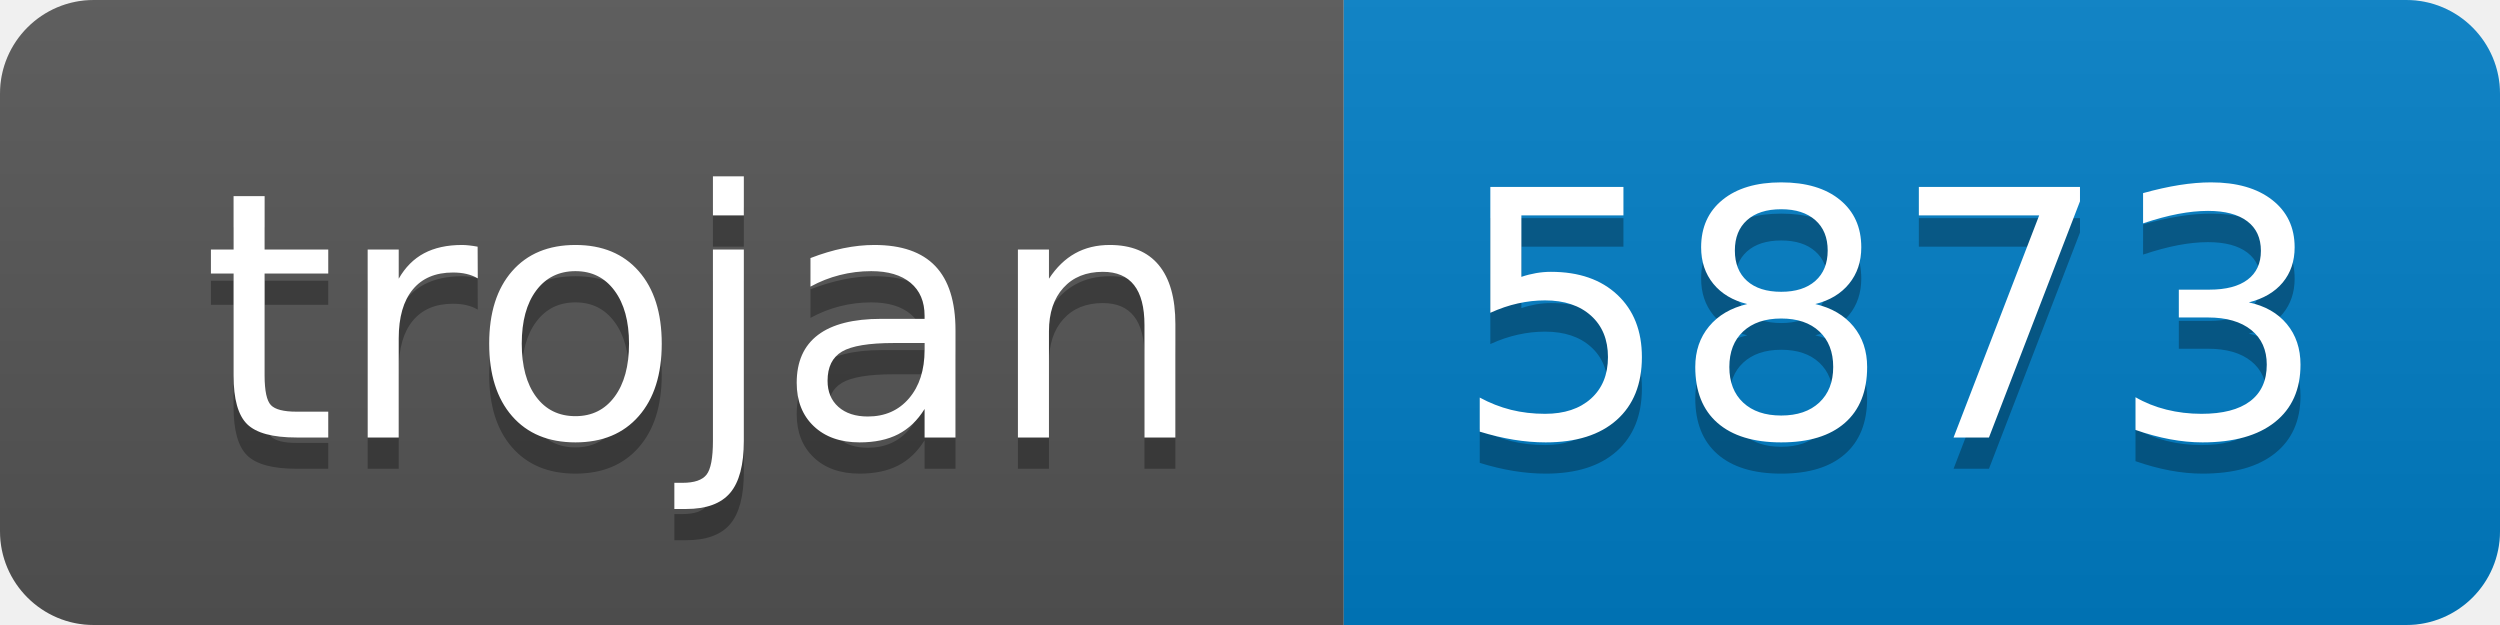
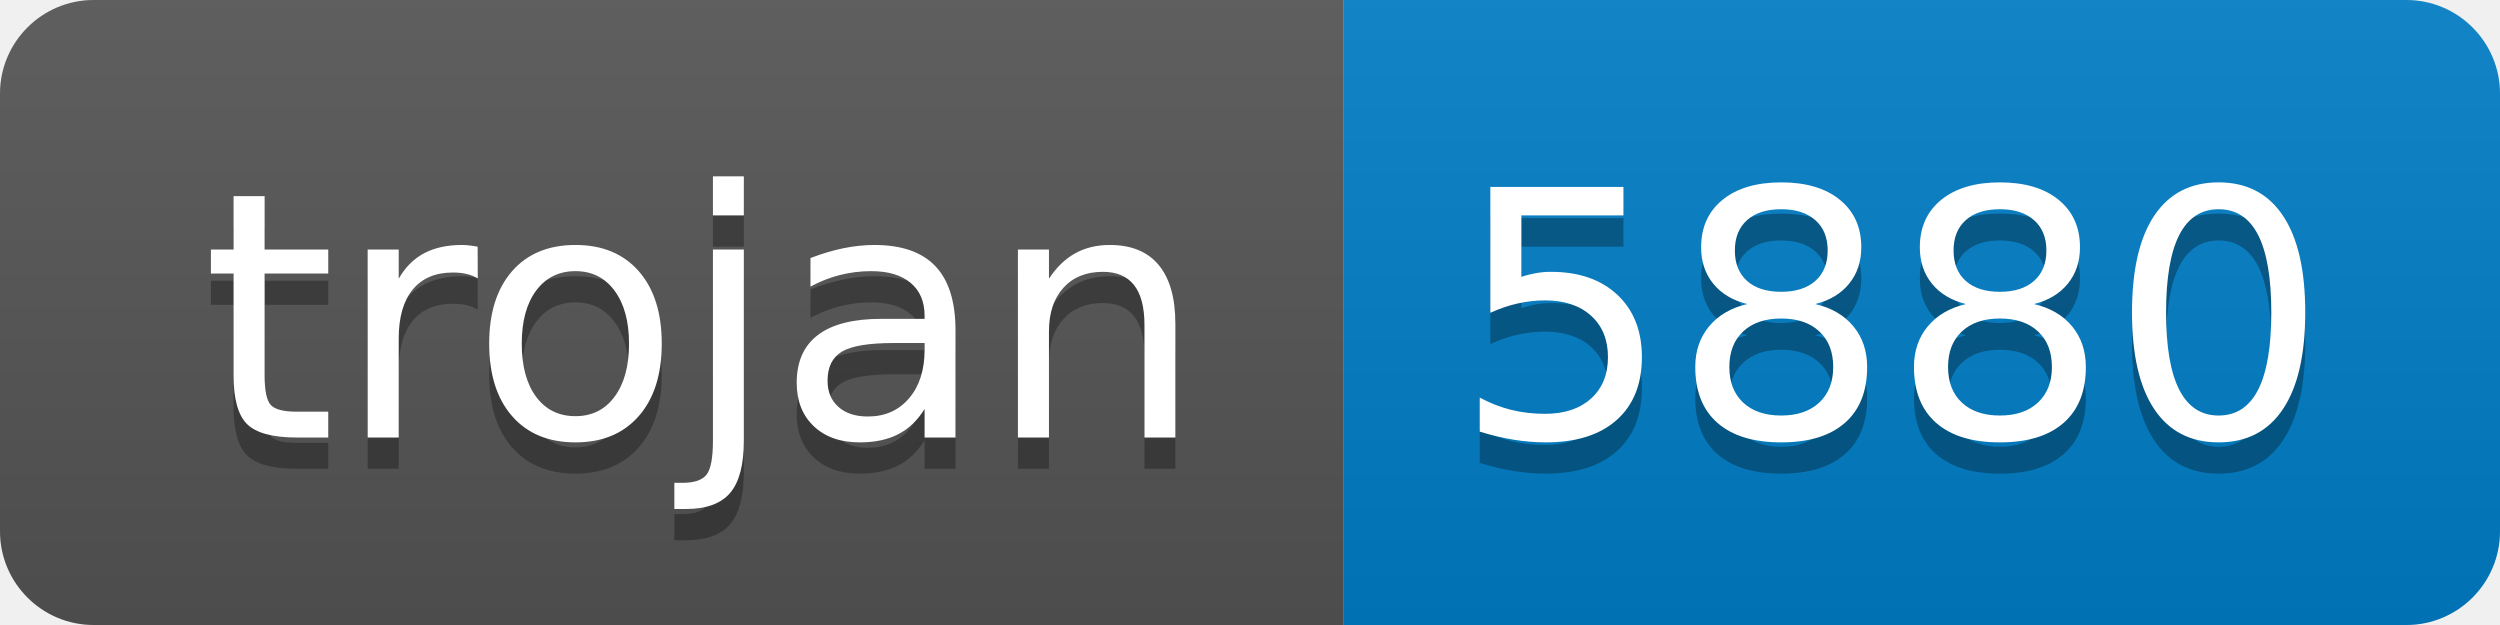
- <svg xmlns="http://www.w3.org/2000/svg" width="80" height="20" role="img" aria-label="trojan: 5873">
+ <svg xmlns="http://www.w3.org/2000/svg" width="80" height="20" role="img" aria-label="trojan: 5880">
  <linearGradient id="s" x2="0" y2="100%">
    <stop offset="0" stop-color="#bbb" stop-opacity=".1" />
    <stop offset="1" stop-opacity=".1" />
  </linearGradient>
  <clipPath id="r">
    <rect width="80" height="20" rx="3" fill="#fff" />
  </clipPath>
  <g clip-path="url(#r)">
    <rect width="43" height="20" fill="#555" />
    <rect x="43" width="37" height="20" fill="#007ec6" />
    <rect width="80" height="20" fill="url(#s)" />
  </g>
  <g fill="#fff" text-anchor="middle" font-family="Verdana,Geneva,DejaVu Sans,sans-serif" text-rendering="geometricPrecision" font-size="110">
    <text aria-hidden="true" x="225" y="150" fill="#010101" fill-opacity=".3" transform="scale(.1)" textLength="330">trojan</text>
    <text x="225" y="140" transform="scale(.1)" fill="#fff" textLength="330">trojan</text>
-     <text aria-hidden="true" x="605" y="150" fill="#010101" fill-opacity=".3" transform="scale(.1)" textLength="270">5873</text>
-     <text x="605" y="140" transform="scale(.1)" fill="#fff" textLength="270">5873</text>
+     <text aria-hidden="true" x="605" y="150" fill="#010101" fill-opacity=".3" transform="scale(.1)" textLength="270">5880</text>
+     <text x="605" y="140" transform="scale(.1)" fill="#fff" textLength="270">5880</text>
  </g>
</svg>
